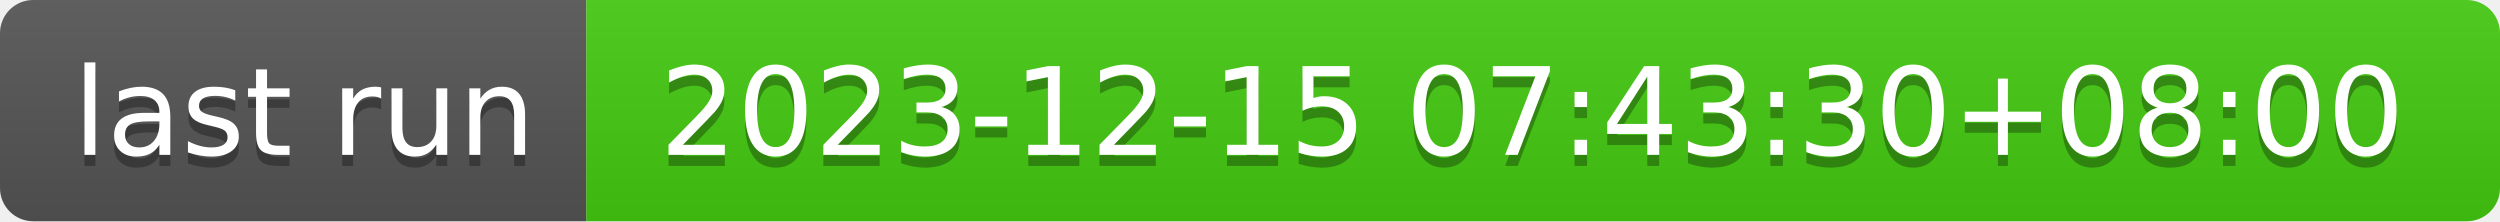
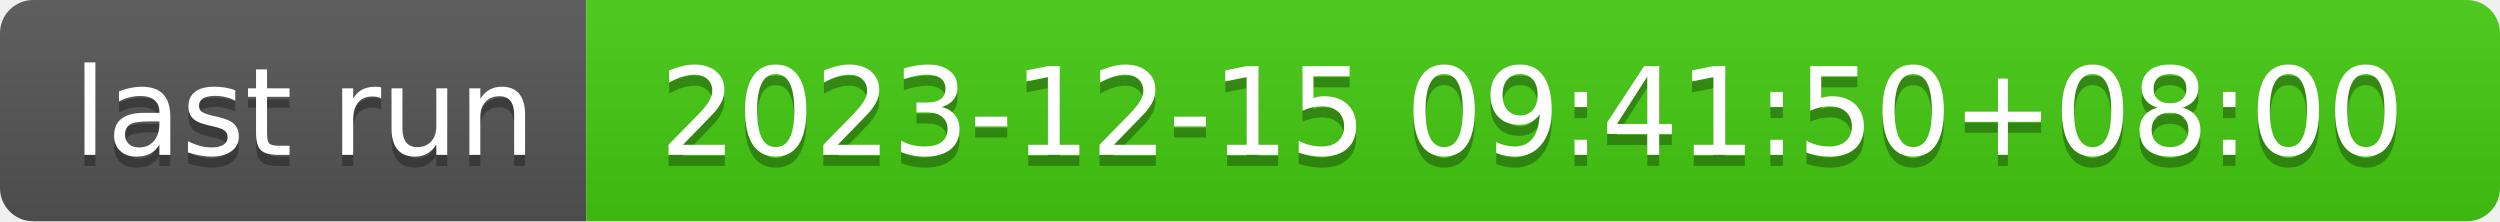
- <svg xmlns="http://www.w3.org/2000/svg" width="226" height="20" role="img" aria-label="last run: 2023-12-15 07:43:30+08:00">
+ <svg xmlns="http://www.w3.org/2000/svg" width="226" height="20" role="img" aria-label="last run: 2023-12-15 09:41:50+08:00">
  <linearGradient id="s" x2="0" y2="100%">
    <stop offset="0" stop-color="#bbb" stop-opacity=".1" />
    <stop offset="1" stop-opacity=".1" />
  </linearGradient>
  <clipPath id="r">
    <rect width="226" height="20" rx="3" fill="#fff" />
  </clipPath>
  <g clip-path="url(#r)">
    <rect width="53" height="20" fill="#555" />
    <rect x="53" width="173" height="20" fill="#4c1" />
    <rect width="226" height="20" fill="url(#s)" />
  </g>
  <g fill="#fff" text-anchor="middle" font-family="Verdana,Geneva,DejaVu Sans,sans-serif" text-rendering="geometricPrecision" font-size="110">
    <text aria-hidden="true" x="275" y="150" fill="#010101" fill-opacity=".3" transform="scale(.1)" textLength="430">last run</text>
    <text x="275" y="140" transform="scale(.1)" fill="#fff" textLength="430">last run</text>
-     <text aria-hidden="true" x="1385" y="150" fill="#010101" fill-opacity=".3" transform="scale(.1)" textLength="1630">2023-12-15 07:43:30+08:00</text>
-     <text x="1385" y="140" transform="scale(.1)" fill="#fff" textLength="1630">2023-12-15 07:43:30+08:00</text>
+     <text aria-hidden="true" x="1385" y="150" fill="#010101" fill-opacity=".3" transform="scale(.1)" textLength="1630">2023-12-15 09:41:50+08:00</text>
+     <text x="1385" y="140" transform="scale(.1)" fill="#fff" textLength="1630">2023-12-15 09:41:50+08:00</text>
  </g>
</svg>
